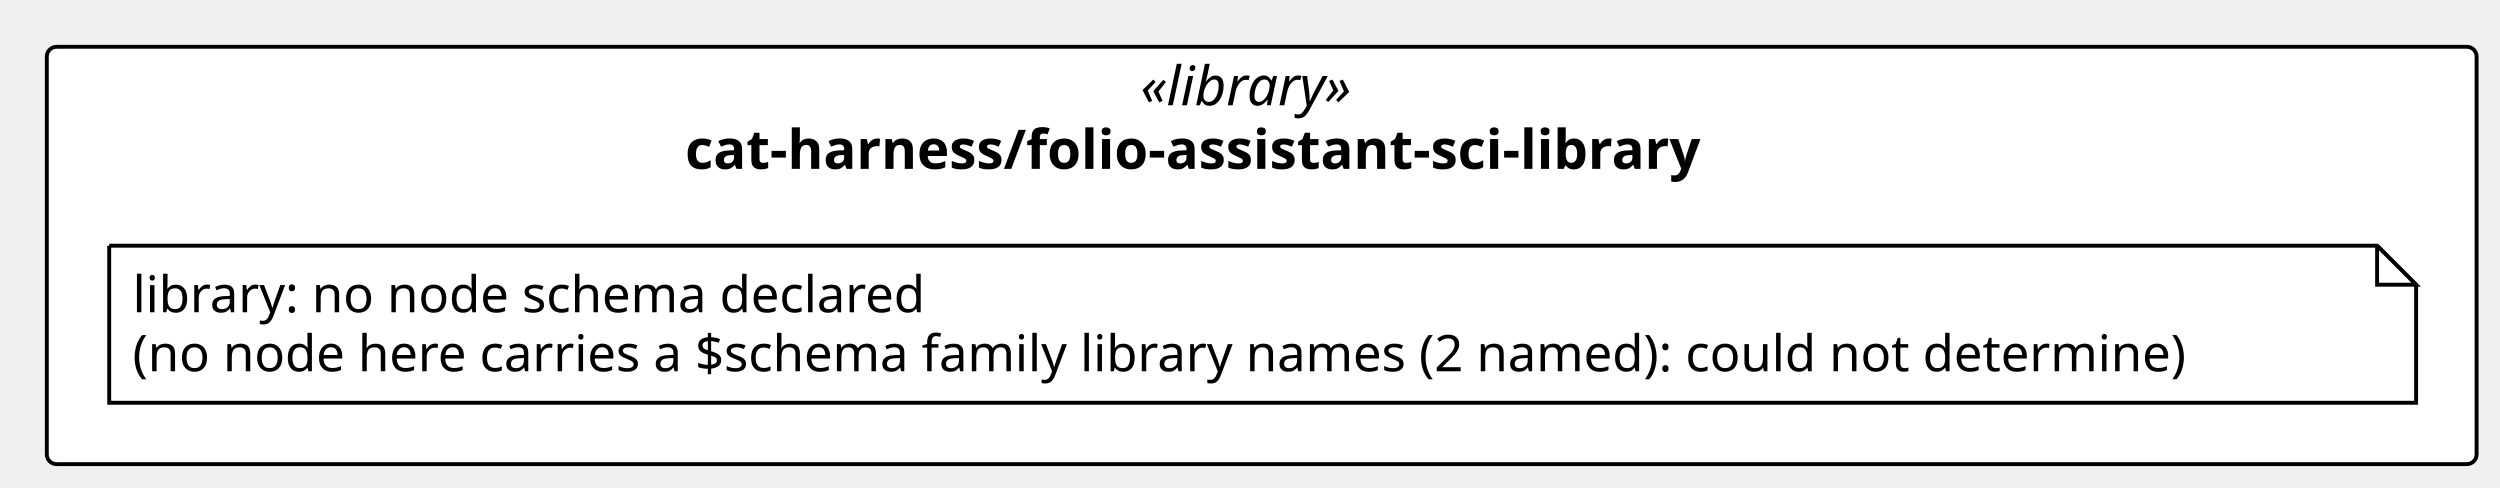
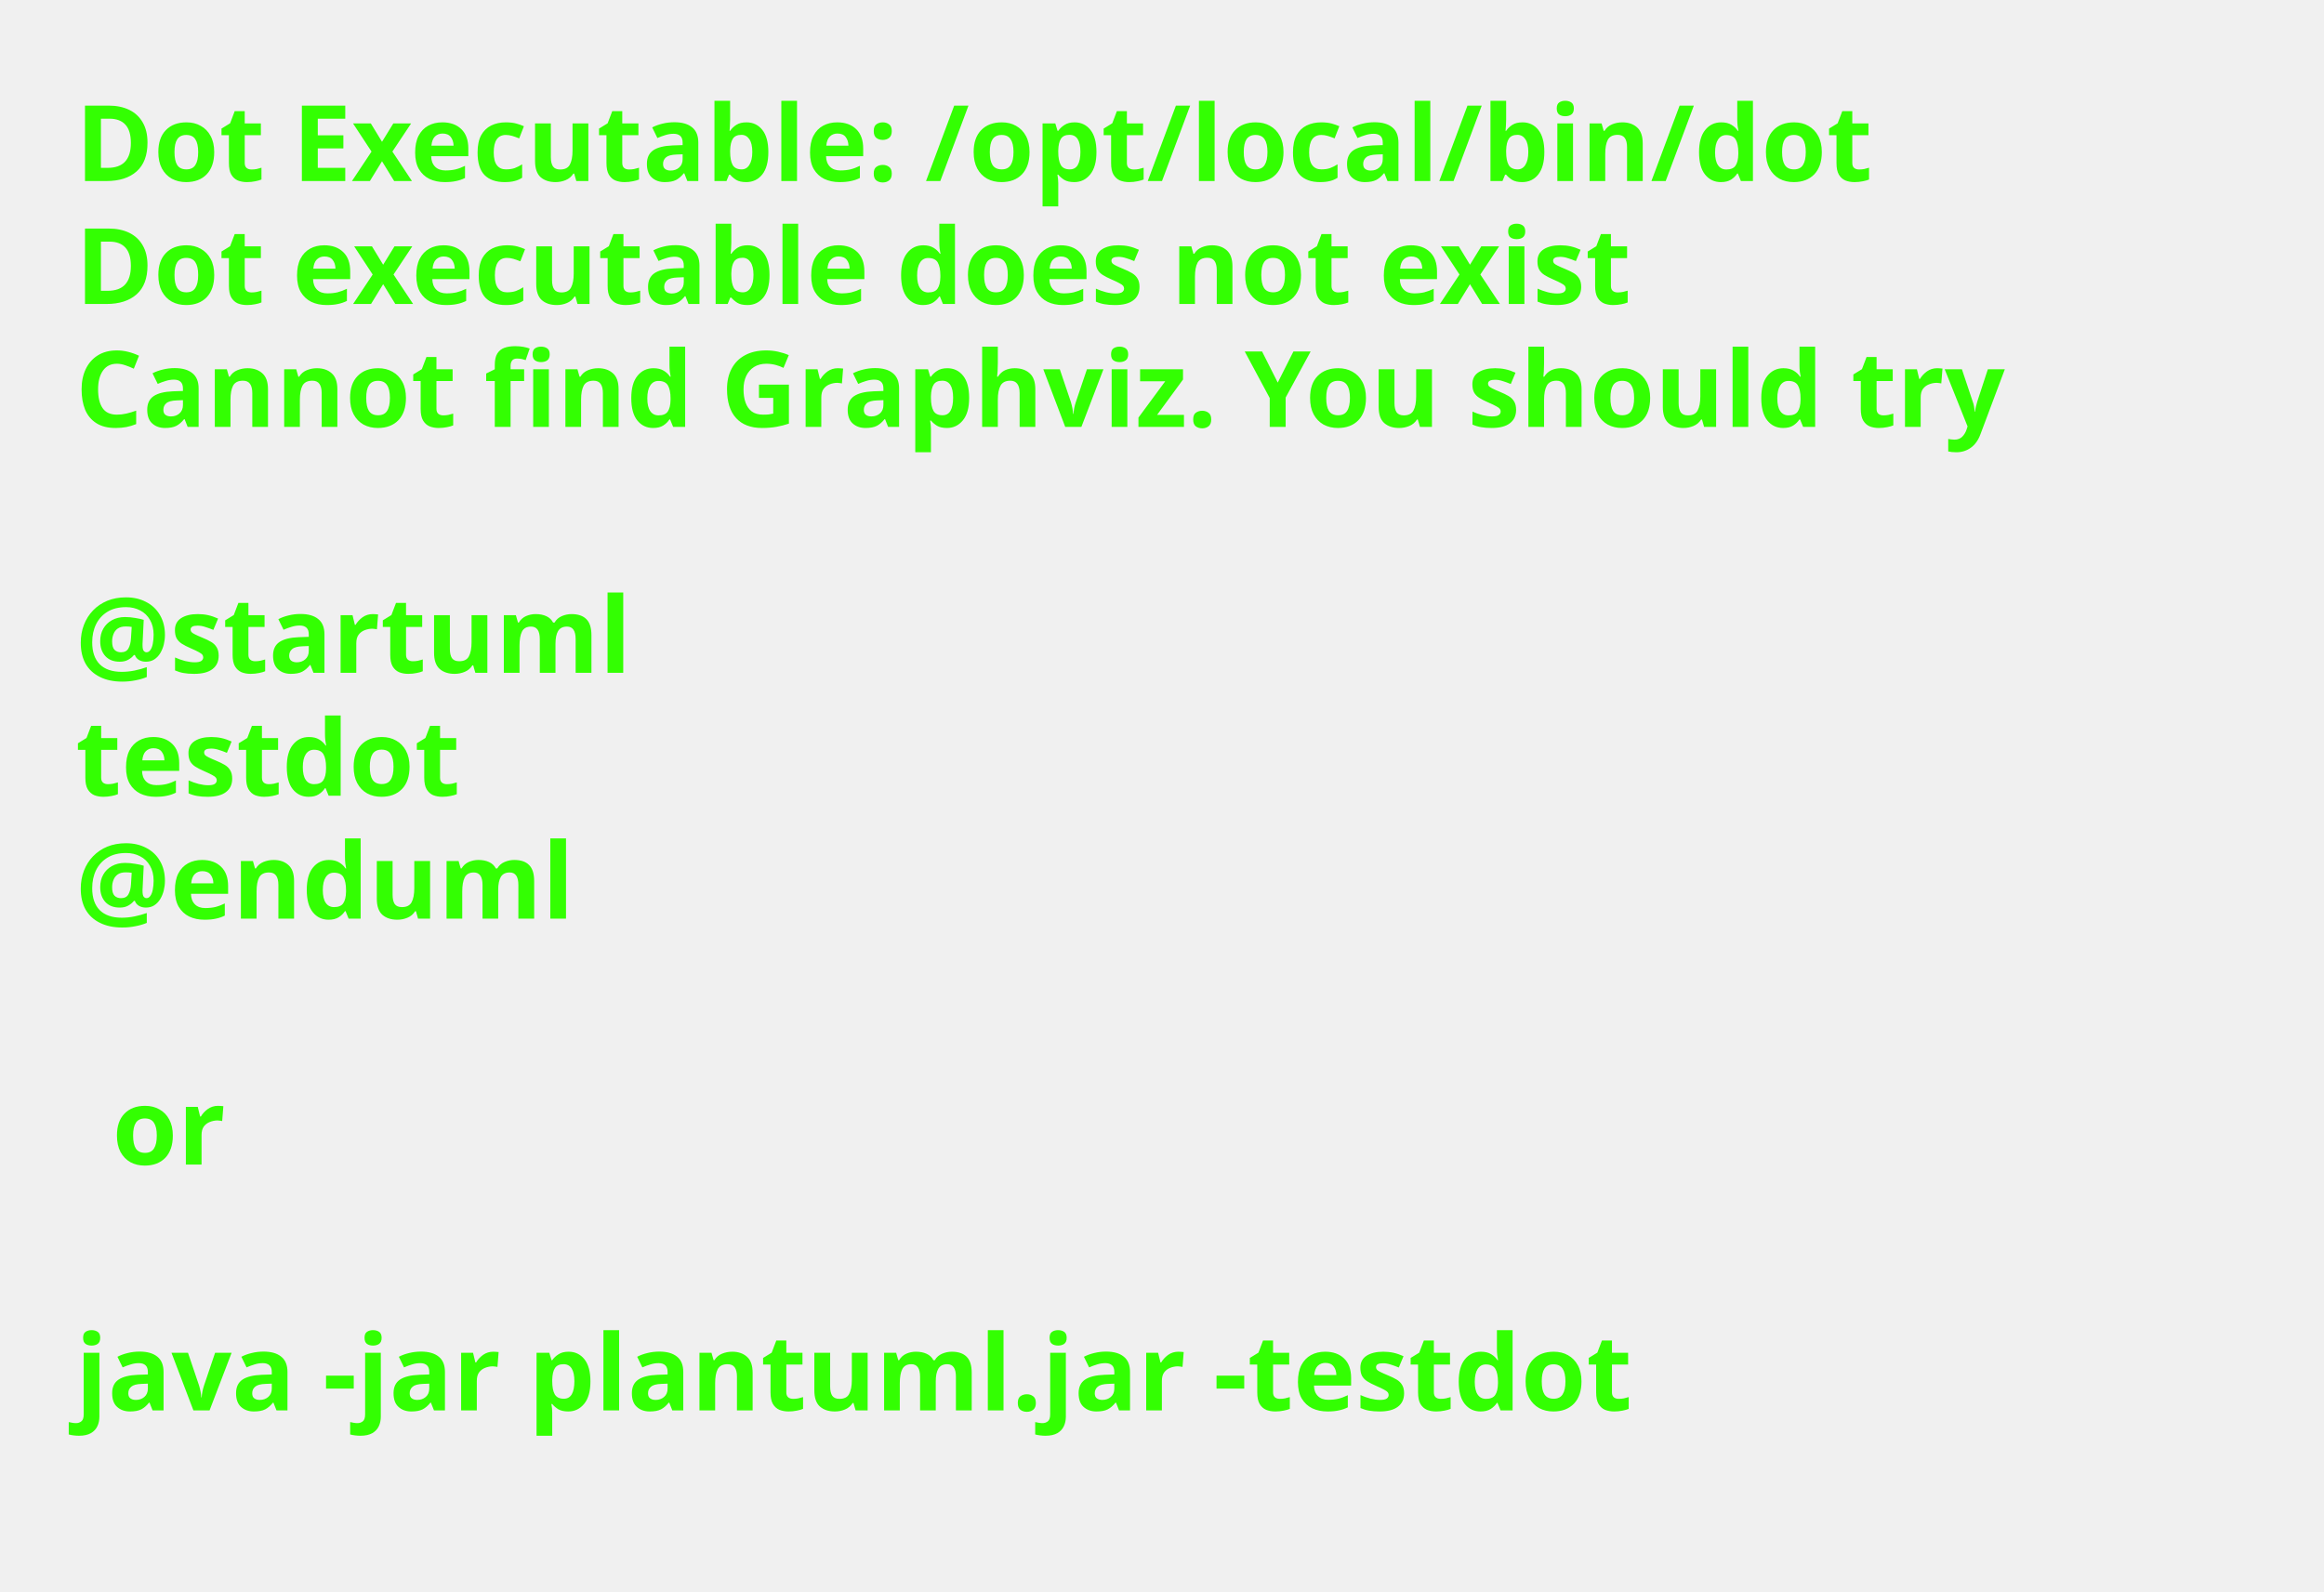
- <svg xmlns="http://www.w3.org/2000/svg" contentStyleType="text/css" height="125px" preserveAspectRatio="none" style="width:641px;height:125px;background:#FFFFFF;" version="1.1" viewBox="0 0 641 125" width="641px" zoomAndPan="magnify">
+ <svg xmlns="http://www.w3.org/2000/svg" contentStyleType="text/css" height="211px" preserveAspectRatio="none" style="width:308px;height:211px;background:#FFFFFF;" version="1.1" viewBox="0 0 308 211" width="308px" zoomAndPan="magnify">
  <defs />
  <g>
-     <g id="cluster_pkg_cat_harness_folio_assistant_sci_library">
-       <rect fill="#FFFFFF" height="107" rx="2.5" ry="2.5" style="stroke:#000000;stroke-width:1.0;" width="623" x="12" y="12" />
-       <text fill="#000000" font-family="Verdana" font-size="14" font-style="italic" lengthAdjust="spacing" textLength="62.173" x="292.414" y="26.995">«library»</text>
-       <text fill="#000000" font-family="Verdana" font-size="14" font-weight="bold" lengthAdjust="spacing" textLength="295.641" x="175.68" y="43.292">cat-harness/folio-assistant-sci-library</text>
-     </g>
-     <g id="elem_n_cat_harness_folio_assistant_sci_library_library">
-       <path d="M28,63 L28,103.266 L619.489,103.266 L619.489,73 L609.489,63 L28,63 " fill="#FFFFFF" style="stroke:#000000;stroke-width:1.0;" />
-       <path d="M609.489,63 L609.489,73 L619.489,73 L609.489,63 " fill="#FFFFFF" style="stroke:#000000;stroke-width:1.0;" />
-       <text fill="#000000" font-family="Verdana" font-size="13" lengthAdjust="spacing" textLength="218.727" x="34" y="80.067">library: no node schema declared</text>
-       <text fill="#000000" font-family="Verdana" font-size="13" lengthAdjust="spacing" textLength="570.489" x="34" y="95.2">(no node here carries a $schema family library names (2 named): could not determine)</text>
-     </g>
+     <text fill="#33FF02" font-family="sans-serif" font-size="14" font-weight="bold" lengthAdjust="spacing" textLength="264.954" x="10" y="24">Dot Executable: /opt/local/bin/dot</text>
+     <text fill="#33FF02" font-family="sans-serif" font-size="14" font-weight="bold" lengthAdjust="spacing" textLength="236.264" x="10" y="40.297">Dot executable does not exist</text>
+     <text fill="#33FF02" font-family="sans-serif" font-size="14" font-weight="bold" lengthAdjust="spacing" textLength="291.587" x="10" y="56.594">Cannot find Graphviz. You should try</text>
+     <text fill="#33FF02" font-family="sans-serif" font-size="14" font-weight="bold" lengthAdjust="spacing" textLength="4.874" x="10" y="72.891"> </text>
+     <text fill="#33FF02" font-family="sans-serif" font-size="14" font-weight="bold" lengthAdjust="spacing" textLength="81.423" x="10" y="89.188">@startuml</text>
+     <text fill="#33FF02" font-family="sans-serif" font-size="14" font-weight="bold" lengthAdjust="spacing" textLength="57.545" x="10" y="105.484">testdot</text>
+     <text fill="#33FF02" font-family="sans-serif" font-size="14" font-weight="bold" lengthAdjust="spacing" textLength="72.837" x="10" y="121.781">@enduml</text>
+     <text fill="#33FF02" font-family="sans-serif" font-size="14" font-weight="bold" lengthAdjust="spacing" textLength="4.874" x="10" y="138.078"> </text>
+     <text fill="#33FF02" font-family="sans-serif" font-size="14" font-weight="bold" lengthAdjust="spacing" textLength="16.523" x="14.874" y="154.375">or</text>
+     <text fill="#33FF02" font-family="sans-serif" font-size="14" font-weight="bold" lengthAdjust="spacing" textLength="4.874" x="10" y="170.672"> </text>
+     <text fill="#33FF02" font-family="sans-serif" font-size="14" font-weight="bold" lengthAdjust="spacing" textLength="234.507" x="10" y="186.969">java -jar plantuml.jar -testdot</text>
+     <text fill="#33FF02" font-family="sans-serif" font-size="14" font-weight="bold" lengthAdjust="spacing" textLength="4.874" x="10" y="203.266"> </text>
  </g>
</svg>
